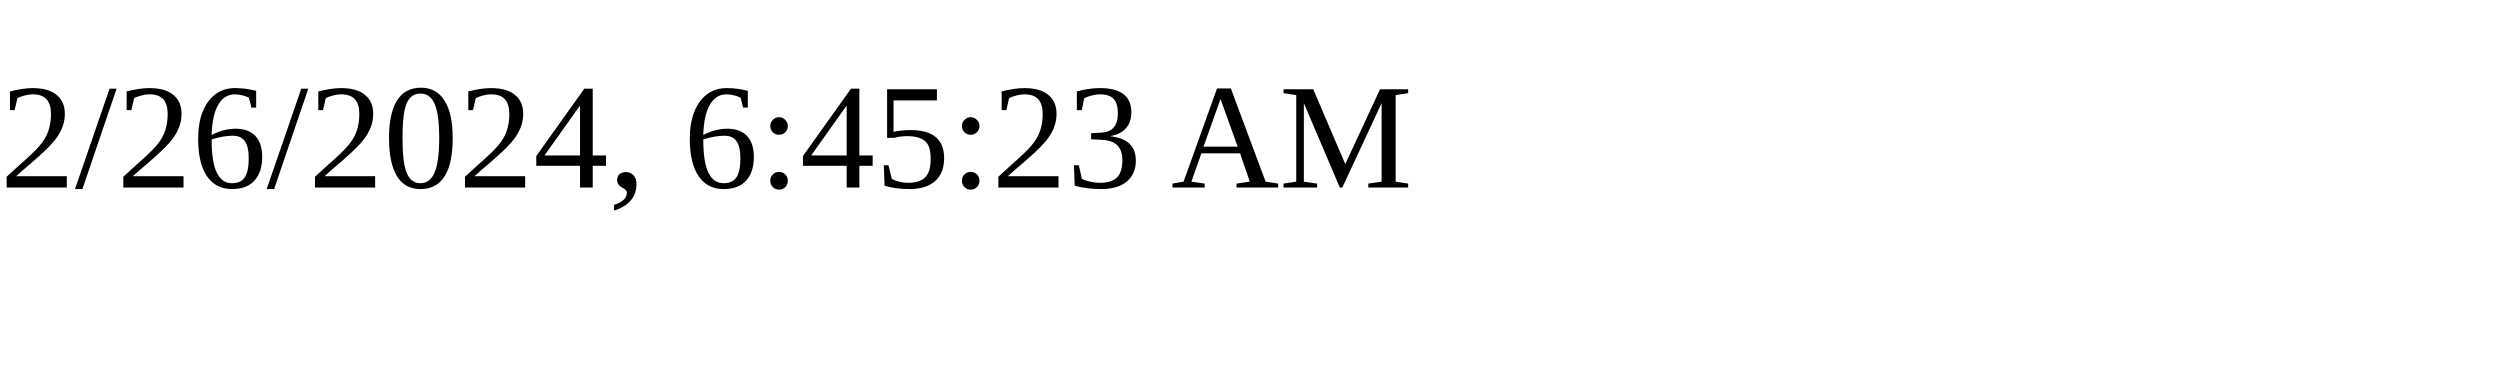
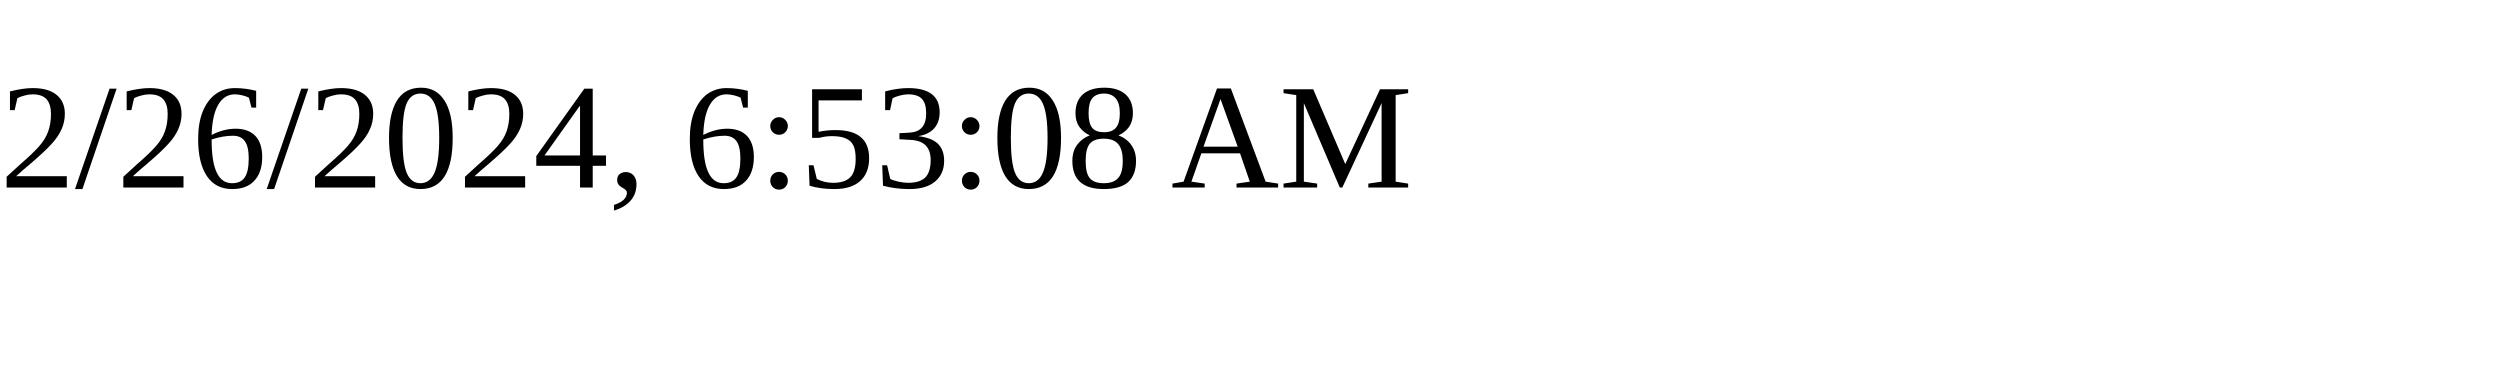
<svg xmlns="http://www.w3.org/2000/svg" height="30" width="200">
-   <text x="0" y="15">2/26/2024, 6:45:23 AM</text>
+   <text x="0" y="15">2/26/2024, 6:53:08 AM</text>
</svg>
